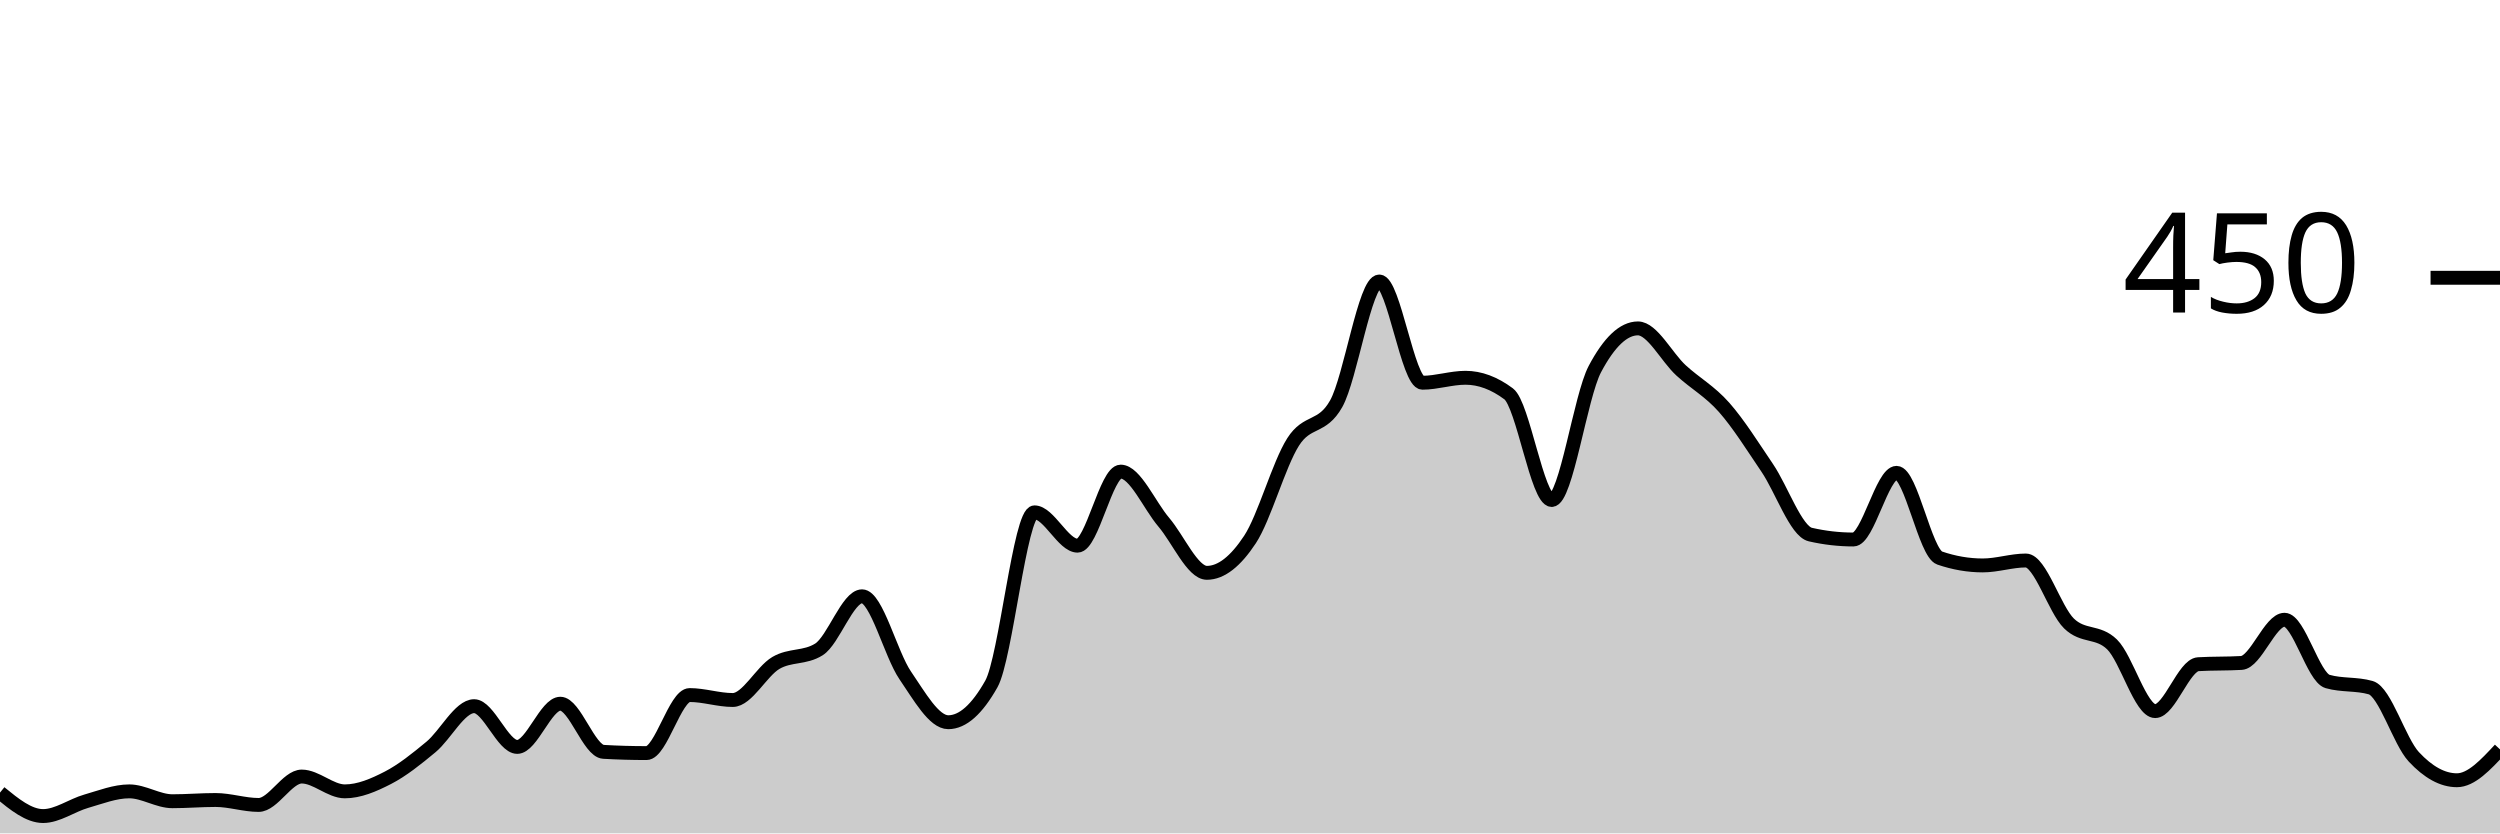
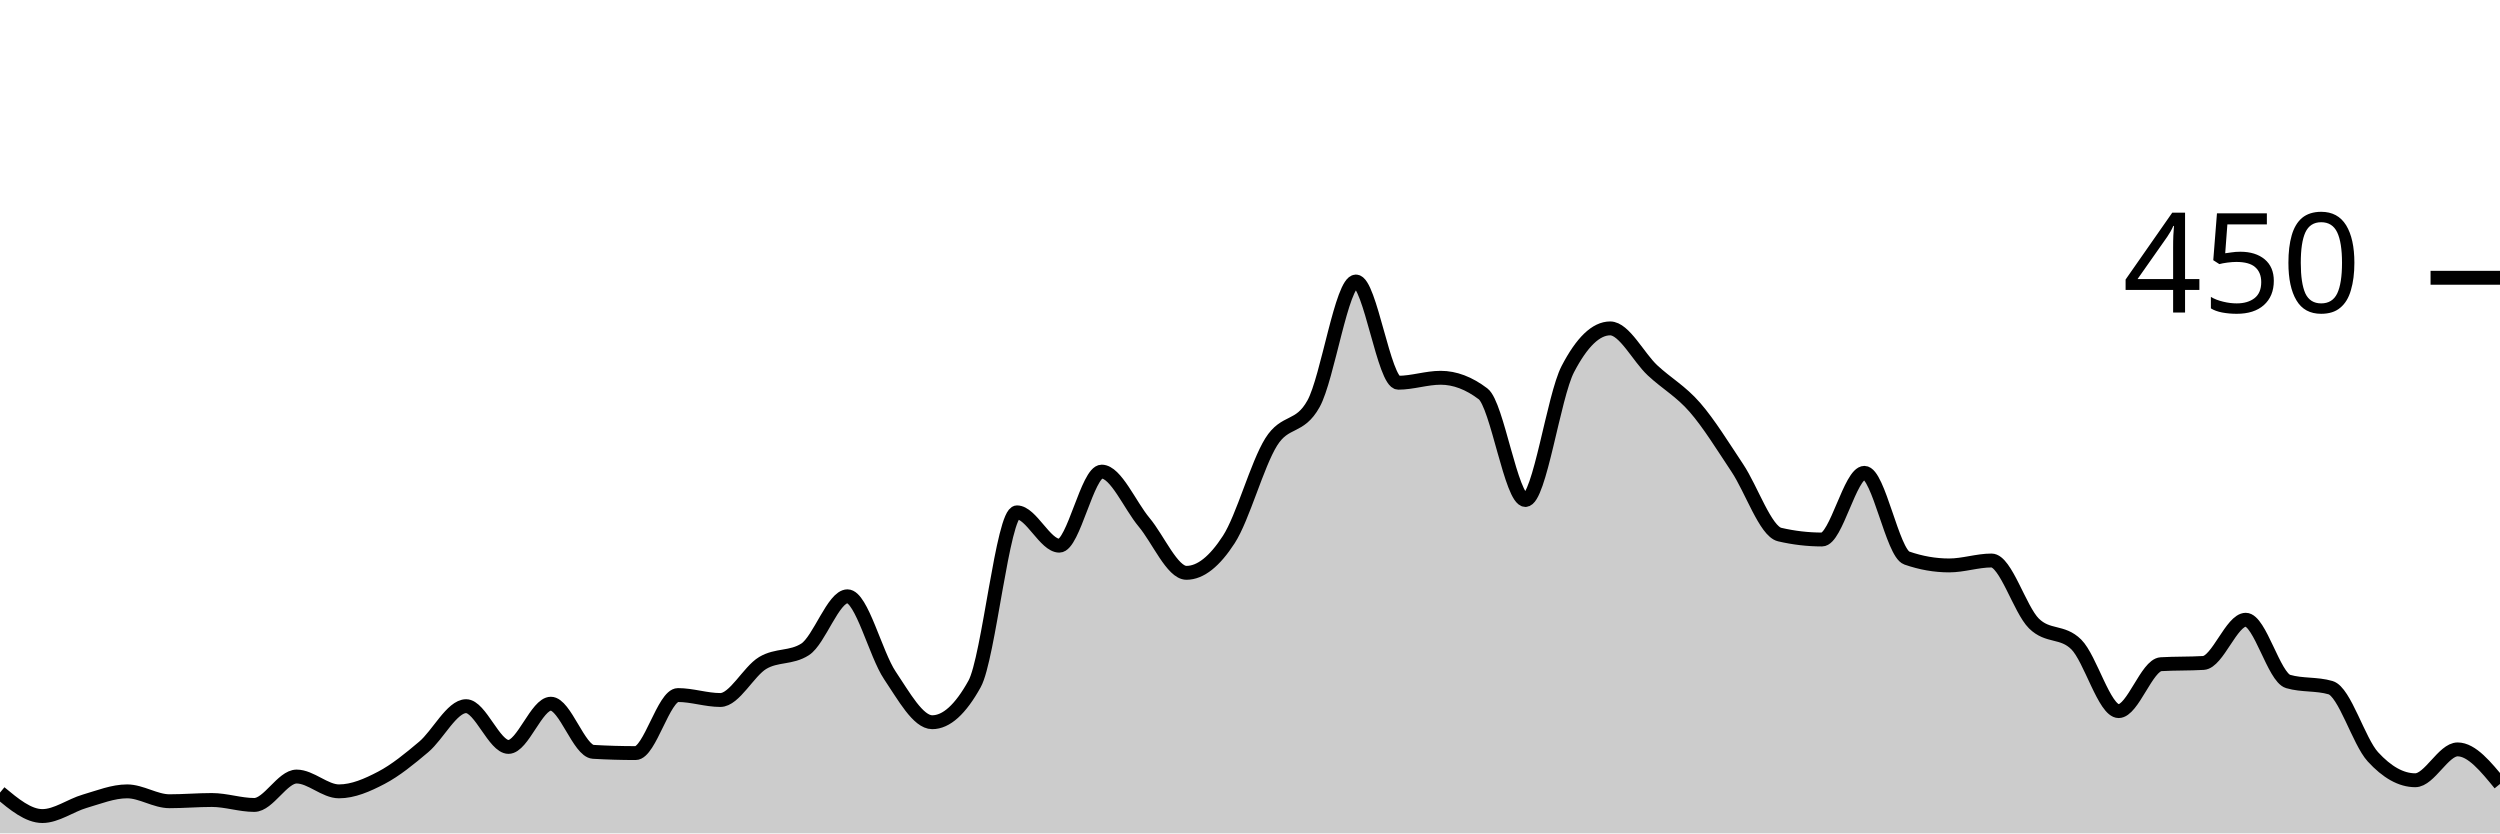
<svg xmlns="http://www.w3.org/2000/svg" viewBox="0 0 180 60">
  <g transform="translate(0,20)">
-     <path class="area" fill="rgba(0, 0, 0, 0.2)" d="M0,37.067C1.034,37.911,2.069,38.756,3.103,38.756C4.138,38.756,5.172,37.985,6.207,37.689C7.241,37.393,8.276,36.978,9.31,36.978C10.345,36.978,11.379,37.689,12.414,37.689C13.448,37.689,14.483,37.6,15.517,37.6C16.552,37.6,17.586,37.956,18.621,37.956C19.655,37.956,20.69,35.911,21.724,35.911C22.759,35.911,23.793,36.978,24.828,36.978C25.862,36.978,26.897,36.533,27.931,36C28.966,35.467,30,34.637,31.034,33.778C32.069,32.919,33.103,30.844,34.138,30.844C35.172,30.844,36.207,33.778,37.241,33.778C38.276,33.778,39.31,30.667,40.345,30.667C41.379,30.667,42.414,34.074,43.448,34.133C44.483,34.193,45.517,34.222,46.552,34.222C47.586,34.222,48.621,30.044,49.655,30.044C50.69,30.044,51.724,30.4,52.759,30.4C53.793,30.4,54.828,28.341,55.862,27.733C56.897,27.126,57.931,27.407,58.966,26.756C60,26.104,61.034,22.933,62.069,22.933C63.103,22.933,64.138,27.111,65.172,28.622C66.207,30.133,67.241,32,68.276,32C69.31,32,70.345,31.081,71.379,29.244C72.414,27.407,73.448,16.889,74.483,16.889C75.517,16.889,76.552,19.289,77.586,19.289C78.621,19.289,79.655,13.956,80.69,13.956C81.724,13.956,82.759,16.385,83.793,17.6C84.828,18.815,85.862,21.244,86.897,21.244C87.931,21.244,88.966,20.415,90,18.844C91.034,17.274,92.069,13.452,93.103,11.822C94.138,10.193,95.172,10.904,96.207,9.067C97.241,7.23,98.276,0.267,99.31,0.267C100.345,0.267,101.379,7.556,102.414,7.556C103.448,7.556,104.483,7.2,105.517,7.2C106.552,7.2,107.586,7.585,108.621,8.356C109.655,9.126,110.69,16,111.724,16C112.759,16,113.793,8.533,114.828,6.578C115.862,4.622,116.897,3.644,117.931,3.644C118.966,3.644,120,5.719,121.034,6.667C122.069,7.615,123.103,8.163,124.138,9.333C125.172,10.504,126.207,12.163,127.241,13.689C128.276,15.215,129.31,18.252,130.345,18.489C131.379,18.726,132.414,18.844,133.448,18.844C134.483,18.844,135.517,14.044,136.552,14.044C137.586,14.044,138.621,19.822,139.655,20.178C140.69,20.533,141.724,20.711,142.759,20.711C143.793,20.711,144.828,20.356,145.862,20.356C146.897,20.356,147.931,23.881,148.966,24.889C150,25.896,151.034,25.393,152.069,26.4C153.103,27.407,154.138,31.2,155.172,31.2C156.207,31.2,157.241,27.881,158.276,27.822C159.31,27.763,160.345,27.793,161.379,27.733C162.414,27.674,163.448,24.622,164.483,24.622C165.517,24.622,166.552,28.77,167.586,29.067C168.621,29.363,169.655,29.215,170.69,29.511C171.724,29.807,172.759,33.378,173.793,34.489C174.828,35.6,175.862,36.178,176.897,36.178C177.931,36.178,178.966,35.067,180,33.956L180,40C178.966,40,177.931,40,176.897,40C175.862,40,174.828,40,173.793,40C172.759,40,171.724,40,170.69,40C169.655,40,168.621,40,167.586,40C166.552,40,165.517,40,164.483,40C163.448,40,162.414,40,161.379,40C160.345,40,159.31,40,158.276,40C157.241,40,156.207,40,155.172,40C154.138,40,153.103,40,152.069,40C151.034,40,150,40,148.966,40C147.931,40,146.897,40,145.862,40C144.828,40,143.793,40,142.759,40C141.724,40,140.69,40,139.655,40C138.621,40,137.586,40,136.552,40C135.517,40,134.483,40,133.448,40C132.414,40,131.379,40,130.345,40C129.31,40,128.276,40,127.241,40C126.207,40,125.172,40,124.138,40C123.103,40,122.069,40,121.034,40C120,40,118.966,40,117.931,40C116.897,40,115.862,40,114.828,40C113.793,40,112.759,40,111.724,40C110.69,40,109.655,40,108.621,40C107.586,40,106.552,40,105.517,40C104.483,40,103.448,40,102.414,40C101.379,40,100.345,40,99.31,40C98.276,40,97.241,40,96.207,40C95.172,40,94.138,40,93.103,40C92.069,40,91.034,40,90,40C88.966,40,87.931,40,86.897,40C85.862,40,84.828,40,83.793,40C82.759,40,81.724,40,80.69,40C79.655,40,78.621,40,77.586,40C76.552,40,75.517,40,74.483,40C73.448,40,72.414,40,71.379,40C70.345,40,69.31,40,68.276,40C67.241,40,66.207,40,65.172,40C64.138,40,63.103,40,62.069,40C61.034,40,60,40,58.966,40C57.931,40,56.897,40,55.862,40C54.828,40,53.793,40,52.759,40C51.724,40,50.69,40,49.655,40C48.621,40,47.586,40,46.552,40C45.517,40,44.483,40,43.448,40C42.414,40,41.379,40,40.345,40C39.31,40,38.276,40,37.241,40C36.207,40,35.172,40,34.138,40C33.103,40,32.069,40,31.034,40C30,40,28.966,40,27.931,40C26.897,40,25.862,40,24.828,40C23.793,40,22.759,40,21.724,40C20.69,40,19.655,40,18.621,40C17.586,40,16.552,40,15.517,40C14.483,40,13.448,40,12.414,40C11.379,40,10.345,40,9.31,40C8.276,40,7.241,40,6.207,40C5.172,40,4.138,40,3.103,40C2.069,40,1.034,40,0,40Z" />
-     <path class="line" stroke="black" fill="none" d="M0,37.067C1.034,37.911,2.069,38.756,3.103,38.756C4.138,38.756,5.172,37.985,6.207,37.689C7.241,37.393,8.276,36.978,9.31,36.978C10.345,36.978,11.379,37.689,12.414,37.689C13.448,37.689,14.483,37.6,15.517,37.6C16.552,37.6,17.586,37.956,18.621,37.956C19.655,37.956,20.69,35.911,21.724,35.911C22.759,35.911,23.793,36.978,24.828,36.978C25.862,36.978,26.897,36.533,27.931,36C28.966,35.467,30,34.637,31.034,33.778C32.069,32.919,33.103,30.844,34.138,30.844C35.172,30.844,36.207,33.778,37.241,33.778C38.276,33.778,39.31,30.667,40.345,30.667C41.379,30.667,42.414,34.074,43.448,34.133C44.483,34.193,45.517,34.222,46.552,34.222C47.586,34.222,48.621,30.044,49.655,30.044C50.69,30.044,51.724,30.4,52.759,30.4C53.793,30.4,54.828,28.341,55.862,27.733C56.897,27.126,57.931,27.407,58.966,26.756C60,26.104,61.034,22.933,62.069,22.933C63.103,22.933,64.138,27.111,65.172,28.622C66.207,30.133,67.241,32,68.276,32C69.31,32,70.345,31.081,71.379,29.244C72.414,27.407,73.448,16.889,74.483,16.889C75.517,16.889,76.552,19.289,77.586,19.289C78.621,19.289,79.655,13.956,80.69,13.956C81.724,13.956,82.759,16.385,83.793,17.6C84.828,18.815,85.862,21.244,86.897,21.244C87.931,21.244,88.966,20.415,90,18.844C91.034,17.274,92.069,13.452,93.103,11.822C94.138,10.193,95.172,10.904,96.207,9.067C97.241,7.23,98.276,0.267,99.31,0.267C100.345,0.267,101.379,7.556,102.414,7.556C103.448,7.556,104.483,7.2,105.517,7.2C106.552,7.2,107.586,7.585,108.621,8.356C109.655,9.126,110.69,16,111.724,16C112.759,16,113.793,8.533,114.828,6.578C115.862,4.622,116.897,3.644,117.931,3.644C118.966,3.644,120,5.719,121.034,6.667C122.069,7.615,123.103,8.163,124.138,9.333C125.172,10.504,126.207,12.163,127.241,13.689C128.276,15.215,129.31,18.252,130.345,18.489C131.379,18.726,132.414,18.844,133.448,18.844C134.483,18.844,135.517,14.044,136.552,14.044C137.586,14.044,138.621,19.822,139.655,20.178C140.69,20.533,141.724,20.711,142.759,20.711C143.793,20.711,144.828,20.356,145.862,20.356C146.897,20.356,147.931,23.881,148.966,24.889C150,25.896,151.034,25.393,152.069,26.4C153.103,27.407,154.138,31.2,155.172,31.2C156.207,31.2,157.241,27.881,158.276,27.822C159.31,27.763,160.345,27.793,161.379,27.733C162.414,27.674,163.448,24.622,164.483,24.622C165.517,24.622,166.552,28.77,167.586,29.067C168.621,29.363,169.655,29.215,170.69,29.511C171.724,29.807,172.759,33.378,173.793,34.489C174.828,35.6,175.862,36.178,176.897,36.178C177.931,36.178,178.966,35.067,180,33.956" />
+     <path class="area" fill="rgba(0, 0, 0, 0.2)" d="M0,37.067C1.017,37.911,2.034,38.756,3.051,38.756C4.068,38.756,5.085,37.985,6.102,37.689C7.119,37.393,8.136,36.978,9.153,36.978C10.169,36.978,11.186,37.689,12.203,37.689C13.22,37.689,14.237,37.6,15.254,37.6C16.271,37.6,17.288,37.956,18.305,37.956C19.322,37.956,20.339,35.911,21.356,35.911C22.373,35.911,23.39,36.978,24.407,36.978C25.424,36.978,26.441,36.533,27.458,36C28.475,35.467,29.492,34.637,30.508,33.778C31.525,32.919,32.542,30.844,33.559,30.844C34.576,30.844,35.593,33.778,36.61,33.778C37.627,33.778,38.644,30.667,39.661,30.667C40.678,30.667,41.695,34.074,42.712,34.133C43.729,34.193,44.746,34.222,45.763,34.222C46.78,34.222,47.797,30.044,48.814,30.044C49.831,30.044,50.847,30.4,51.864,30.4C52.881,30.4,53.898,28.341,54.915,27.733C55.932,27.126,56.949,27.407,57.966,26.756C58.983,26.104,60,22.933,61.017,22.933C62.034,22.933,63.051,27.111,64.068,28.622C65.085,30.133,66.102,32,67.119,32C68.136,32,69.153,31.081,70.169,29.244C71.186,27.407,72.203,16.889,73.22,16.889C74.237,16.889,75.254,19.289,76.271,19.289C77.288,19.289,78.305,13.956,79.322,13.956C80.339,13.956,81.356,16.385,82.373,17.6C83.39,18.815,84.407,21.244,85.424,21.244C86.441,21.244,87.458,20.415,88.475,18.844C89.492,17.274,90.508,13.452,91.525,11.822C92.542,10.193,93.559,10.904,94.576,9.067C95.593,7.23,96.61,0.267,97.627,0.267C98.644,0.267,99.661,7.556,100.678,7.556C101.695,7.556,102.712,7.2,103.729,7.2C104.746,7.2,105.763,7.585,106.78,8.356C107.797,9.126,108.814,16,109.831,16C110.847,16,111.864,8.533,112.881,6.578C113.898,4.622,114.915,3.644,115.932,3.644C116.949,3.644,117.966,5.719,118.983,6.667C120,7.615,121.017,8.163,122.034,9.333C123.051,10.504,124.068,12.163,125.085,13.689C126.102,15.215,127.119,18.252,128.136,18.489C129.153,18.726,130.169,18.844,131.186,18.844C132.203,18.844,133.22,14.044,134.237,14.044C135.254,14.044,136.271,19.822,137.288,20.178C138.305,20.533,139.322,20.711,140.339,20.711C141.356,20.711,142.373,20.356,143.39,20.356C144.407,20.356,145.424,23.881,146.441,24.889C147.458,25.896,148.475,25.393,149.492,26.4C150.508,27.407,151.525,31.2,152.542,31.2C153.559,31.2,154.576,27.881,155.593,27.822C156.61,27.763,157.627,27.793,158.644,27.733C159.661,27.674,160.678,24.622,161.695,24.622C162.712,24.622,163.729,28.77,164.746,29.067C165.763,29.363,166.78,29.215,167.797,29.511C168.814,29.807,169.831,33.378,170.847,34.489C171.864,35.6,172.881,36.178,173.898,36.178C174.915,36.178,175.932,33.956,176.949,33.956C177.966,33.956,178.983,35.2,180,36.444L180,40C178.983,40,177.966,40,176.949,40C175.932,40,174.915,40,173.898,40C172.881,40,171.864,40,170.847,40C169.831,40,168.814,40,167.797,40C166.78,40,165.763,40,164.746,40C163.729,40,162.712,40,161.695,40C160.678,40,159.661,40,158.644,40C157.627,40,156.61,40,155.593,40C154.576,40,153.559,40,152.542,40C151.525,40,150.508,40,149.492,40C148.475,40,147.458,40,146.441,40C145.424,40,144.407,40,143.39,40C142.373,40,141.356,40,140.339,40C139.322,40,138.305,40,137.288,40C136.271,40,135.254,40,134.237,40C133.22,40,132.203,40,131.186,40C130.169,40,129.153,40,128.136,40C127.119,40,126.102,40,125.085,40C124.068,40,123.051,40,122.034,40C121.017,40,120,40,118.983,40C117.966,40,116.949,40,115.932,40C114.915,40,113.898,40,112.881,40C111.864,40,110.847,40,109.831,40C108.814,40,107.797,40,106.78,40C105.763,40,104.746,40,103.729,40C102.712,40,101.695,40,100.678,40C99.661,40,98.644,40,97.627,40C96.61,40,95.593,40,94.576,40C93.559,40,92.542,40,91.525,40C90.508,40,89.492,40,88.475,40C87.458,40,86.441,40,85.424,40C84.407,40,83.39,40,82.373,40C81.356,40,80.339,40,79.322,40C78.305,40,77.288,40,76.271,40C75.254,40,74.237,40,73.22,40C72.203,40,71.186,40,70.169,40C69.153,40,68.136,40,67.119,40C66.102,40,65.085,40,64.068,40C63.051,40,62.034,40,61.017,40C60,40,58.983,40,57.966,40C56.949,40,55.932,40,54.915,40C53.898,40,52.881,40,51.864,40C50.847,40,49.831,40,48.814,40C47.797,40,46.78,40,45.763,40C44.746,40,43.729,40,42.712,40C41.695,40,40.678,40,39.661,40C38.644,40,37.627,40,36.61,40C35.593,40,34.576,40,33.559,40C32.542,40,31.525,40,30.508,40C29.492,40,28.475,40,27.458,40C26.441,40,25.424,40,24.407,40C23.39,40,22.373,40,21.356,40C20.339,40,19.322,40,18.305,40C17.288,40,16.271,40,15.254,40C14.237,40,13.22,40,12.203,40C11.186,40,10.169,40,9.153,40C8.136,40,7.119,40,6.102,40C5.085,40,4.068,40,3.051,40C2.034,40,1.017,40,0,40Z" />
+     <path class="line" stroke="black" fill="none" d="M0,37.067C1.017,37.911,2.034,38.756,3.051,38.756C4.068,38.756,5.085,37.985,6.102,37.689C7.119,37.393,8.136,36.978,9.153,36.978C10.169,36.978,11.186,37.689,12.203,37.689C13.22,37.689,14.237,37.6,15.254,37.6C16.271,37.6,17.288,37.956,18.305,37.956C19.322,37.956,20.339,35.911,21.356,35.911C22.373,35.911,23.39,36.978,24.407,36.978C25.424,36.978,26.441,36.533,27.458,36C28.475,35.467,29.492,34.637,30.508,33.778C31.525,32.919,32.542,30.844,33.559,30.844C34.576,30.844,35.593,33.778,36.61,33.778C37.627,33.778,38.644,30.667,39.661,30.667C40.678,30.667,41.695,34.074,42.712,34.133C43.729,34.193,44.746,34.222,45.763,34.222C46.78,34.222,47.797,30.044,48.814,30.044C49.831,30.044,50.847,30.4,51.864,30.4C52.881,30.4,53.898,28.341,54.915,27.733C55.932,27.126,56.949,27.407,57.966,26.756C58.983,26.104,60,22.933,61.017,22.933C62.034,22.933,63.051,27.111,64.068,28.622C65.085,30.133,66.102,32,67.119,32C68.136,32,69.153,31.081,70.169,29.244C71.186,27.407,72.203,16.889,73.22,16.889C74.237,16.889,75.254,19.289,76.271,19.289C77.288,19.289,78.305,13.956,79.322,13.956C80.339,13.956,81.356,16.385,82.373,17.6C83.39,18.815,84.407,21.244,85.424,21.244C86.441,21.244,87.458,20.415,88.475,18.844C89.492,17.274,90.508,13.452,91.525,11.822C92.542,10.193,93.559,10.904,94.576,9.067C95.593,7.23,96.61,0.267,97.627,0.267C98.644,0.267,99.661,7.556,100.678,7.556C101.695,7.556,102.712,7.2,103.729,7.2C104.746,7.2,105.763,7.585,106.78,8.356C107.797,9.126,108.814,16,109.831,16C110.847,16,111.864,8.533,112.881,6.578C113.898,4.622,114.915,3.644,115.932,3.644C116.949,3.644,117.966,5.719,118.983,6.667C120,7.615,121.017,8.163,122.034,9.333C123.051,10.504,124.068,12.163,125.085,13.689C126.102,15.215,127.119,18.252,128.136,18.489C129.153,18.726,130.169,18.844,131.186,18.844C132.203,18.844,133.22,14.044,134.237,14.044C135.254,14.044,136.271,19.822,137.288,20.178C138.305,20.533,139.322,20.711,140.339,20.711C141.356,20.711,142.373,20.356,143.39,20.356C144.407,20.356,145.424,23.881,146.441,24.889C147.458,25.896,148.475,25.393,149.492,26.4C150.508,27.407,151.525,31.2,152.542,31.2C153.559,31.2,154.576,27.881,155.593,27.822C156.61,27.763,157.627,27.793,158.644,27.733C159.661,27.674,160.678,24.622,161.695,24.622C162.712,24.622,163.729,28.77,164.746,29.067C165.763,29.363,166.78,29.215,167.797,29.511C168.814,29.807,169.831,33.378,170.847,34.489C171.864,35.6,172.881,36.178,173.898,36.178C174.915,36.178,175.932,33.956,176.949,33.956C177.966,33.956,178.983,35.2,180,36.444" />
    <path class="axis-ceiling" stroke-width="1" stroke="black" fill="none" d="M175,0L180,0" />
    <text class="axis-ceiling-label" font-family="sans-serif" text-anchor="end" font-size="10px" x="170" y="2.5">450</text>
  </g>
</svg>
